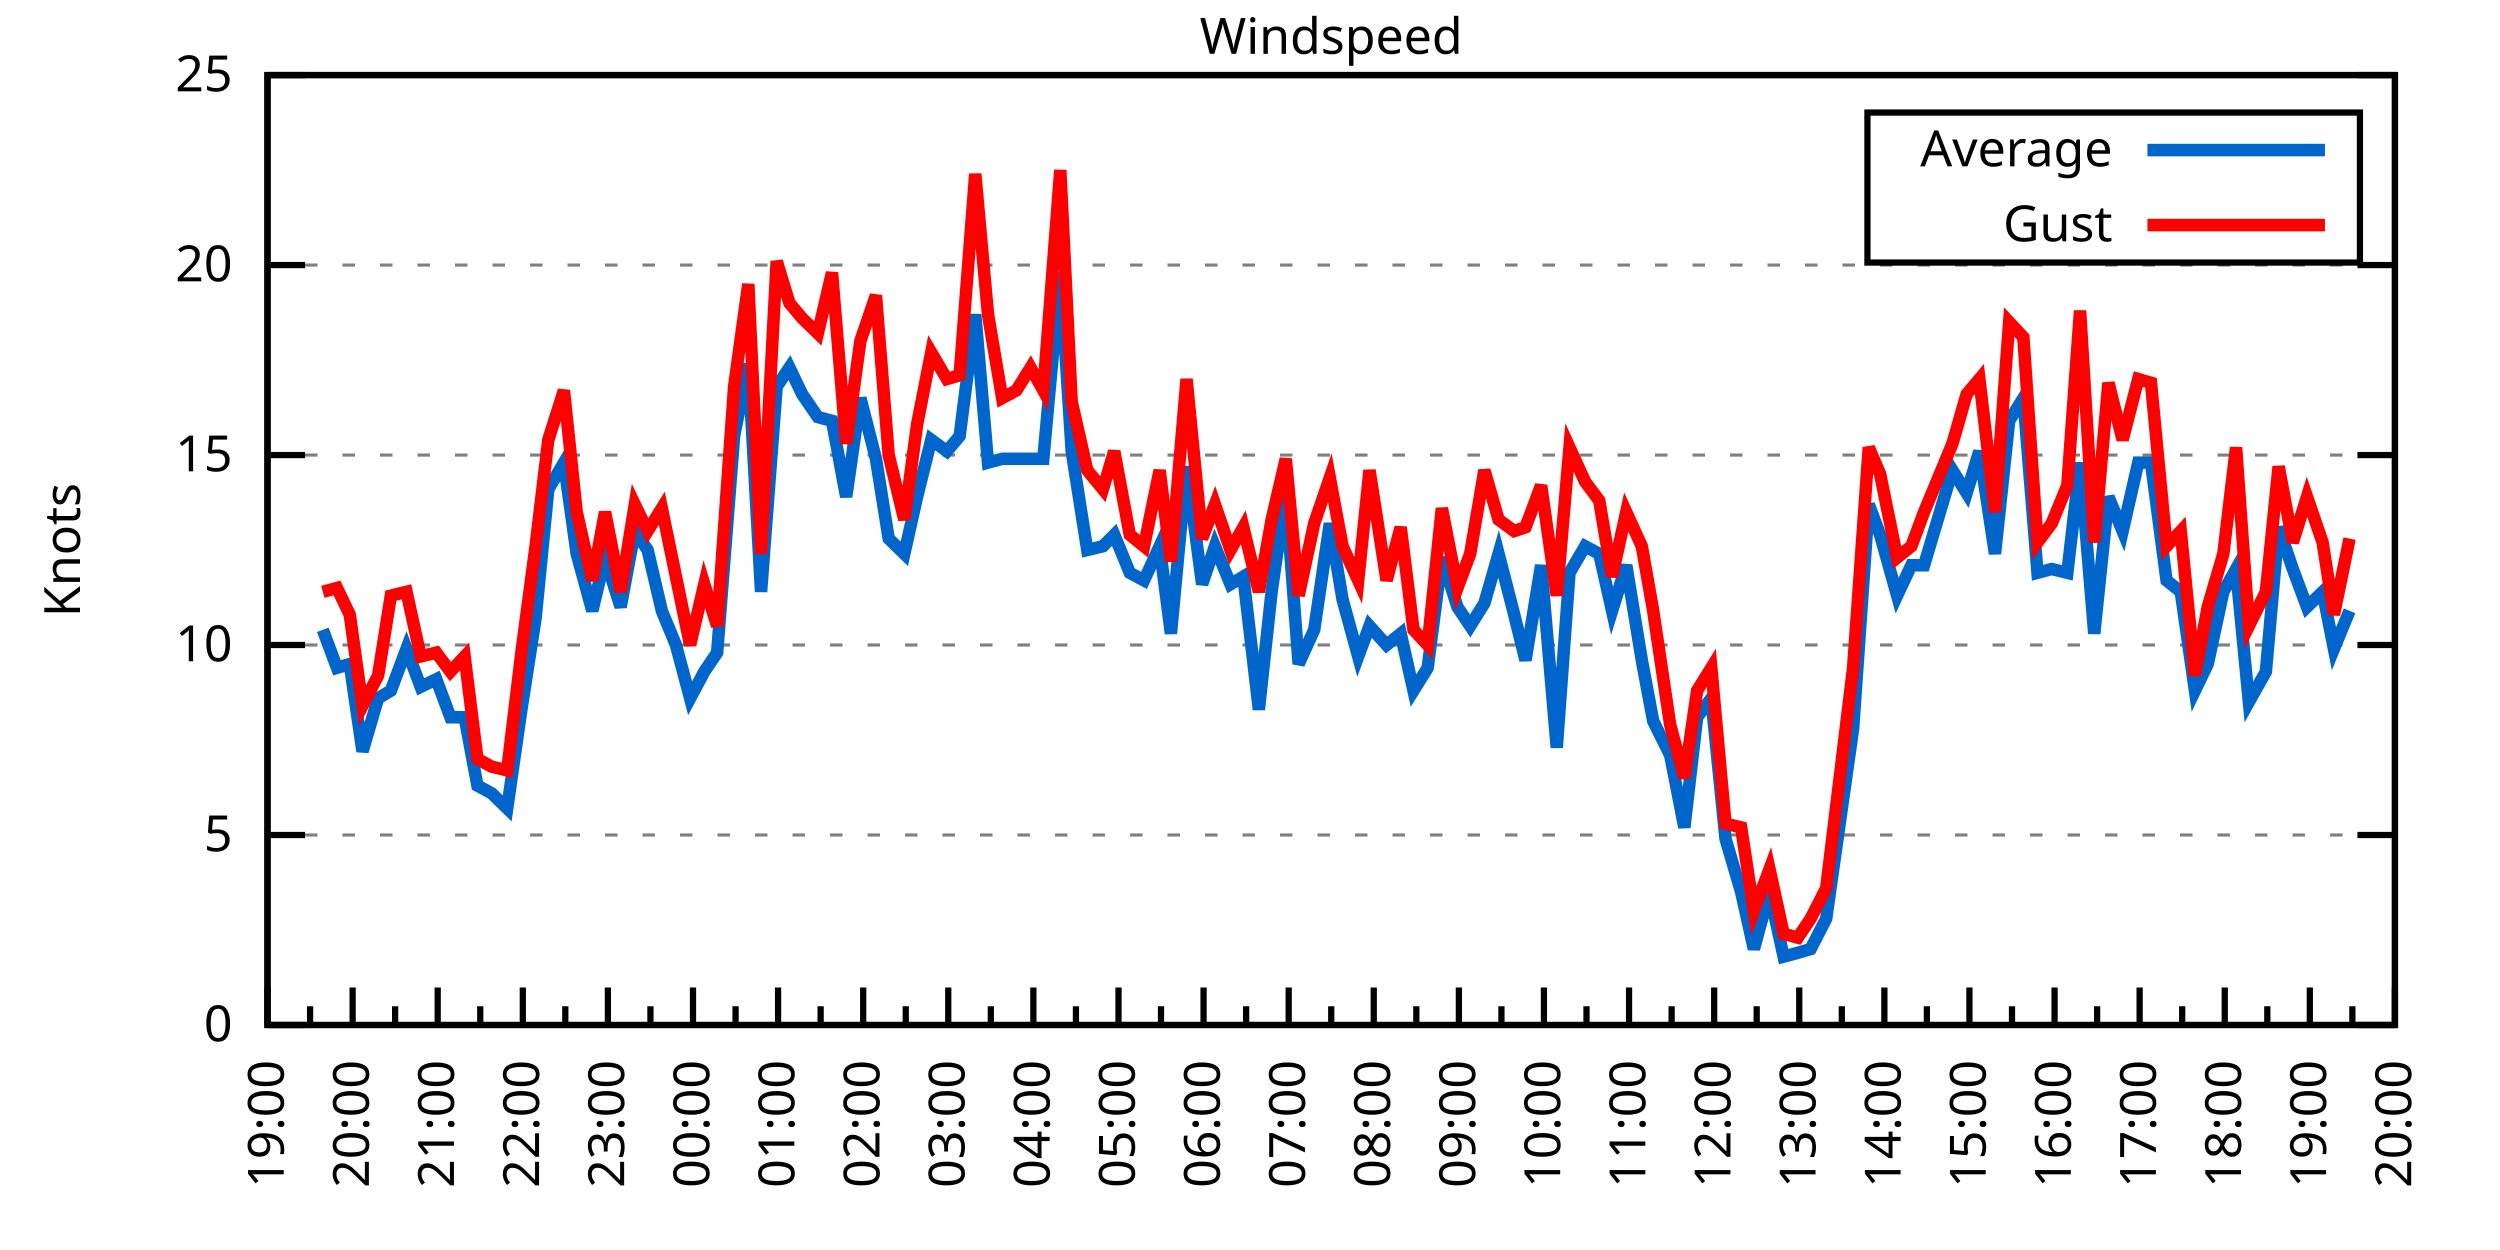
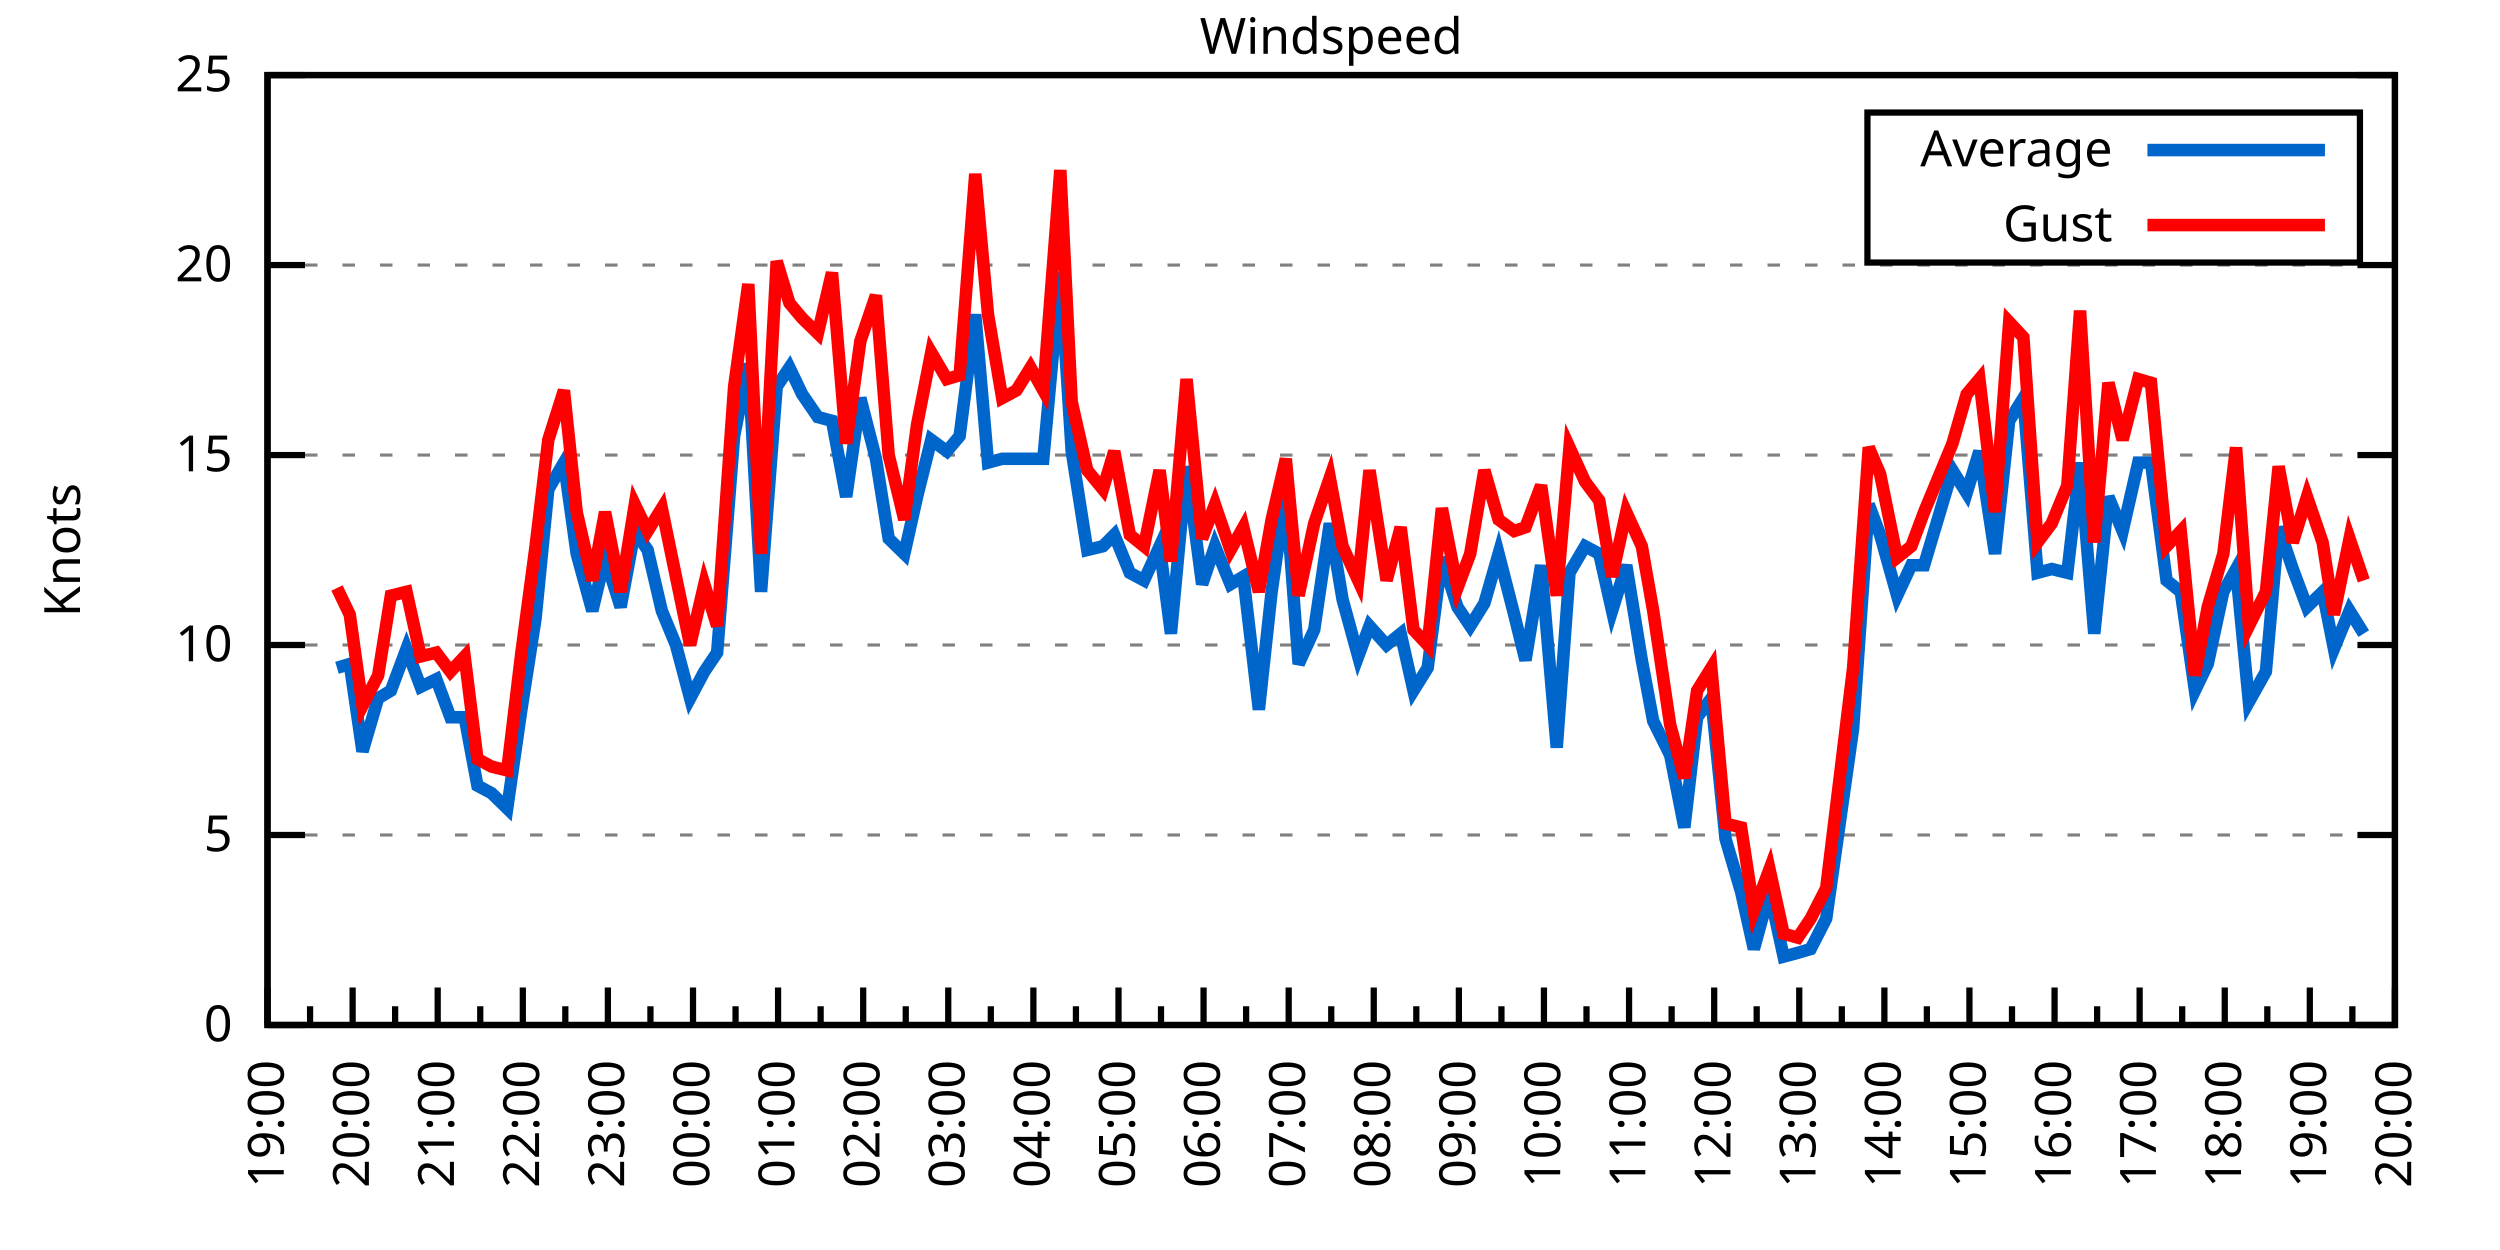
<svg xmlns="http://www.w3.org/2000/svg" xmlns:xlink="http://www.w3.org/1999/xlink" width="400" height="200" viewBox="0 0 400 200">
  <g id="gnuplot_canvas">
    <rect x="0" y="0" width="400" height="200" fill="none" />
    <defs>
      <circle id="gpDot" r="0.5" stroke-width="0.5" stroke="currentColor" />
      <path id="gpPt0" stroke-width="0.333" stroke="currentColor" d="M-1,0 h2 M0,-1 v2" />
      <path id="gpPt1" stroke-width="0.333" stroke="currentColor" d="M-1,-1 L1,1 M1,-1 L-1,1" />
      <path id="gpPt2" stroke-width="0.333" stroke="currentColor" d="M-1,0 L1,0 M0,-1 L0,1 M-1,-1 L1,1 M-1,1 L1,-1" />
      <rect id="gpPt3" stroke-width="0.333" stroke="currentColor" x="-1" y="-1" width="2" height="2" />
      <rect id="gpPt4" stroke-width="0.333" stroke="currentColor" fill="currentColor" x="-1" y="-1" width="2" height="2" />
      <circle id="gpPt5" stroke-width="0.333" stroke="currentColor" cx="0" cy="0" r="1" />
      <use xlink:href="#gpPt5" id="gpPt6" fill="currentColor" stroke="none" />
      <path id="gpPt7" stroke-width="0.333" stroke="currentColor" d="M0,-1.33 L-1.33,0.67 L1.33,0.67 z" />
      <use xlink:href="#gpPt7" id="gpPt8" fill="currentColor" stroke="none" />
      <use xlink:href="#gpPt7" id="gpPt9" stroke="currentColor" transform="rotate(180)" />
      <use xlink:href="#gpPt9" id="gpPt10" fill="currentColor" stroke="none" />
      <use xlink:href="#gpPt3" id="gpPt11" stroke="currentColor" transform="rotate(45)" />
      <use xlink:href="#gpPt11" id="gpPt12" fill="currentColor" stroke="none" />
      <path id="gpPt13" stroke-width="0.333" stroke="currentColor" d="M0,1.330 L1.265,0.411 L0.782,-1.067 L-0.782,-1.076 L-1.265,0.411 z" />
      <use xlink:href="#gpPt13" id="gpPt14" fill="currentColor" stroke="none" />
      <filter id="textbox" filterUnits="objectBoundingBox" x="0" y="0" height="1" width="1">
        <feFlood flood-color="white" flood-opacity="1" result="bgnd" />
        <feComposite in="SourceGraphic" in2="bgnd" operator="atop" />
      </filter>
      <filter id="greybox" filterUnits="objectBoundingBox" x="0" y="0" height="1" width="1">
        <feFlood flood-color="lightgrey" flood-opacity="1" result="grey" />
        <feComposite in="SourceGraphic" in2="grey" operator="atop" />
      </filter>
    </defs>
    <g fill="none" color="white" stroke="currentColor" stroke-width="1.00" stroke-linecap="butt" stroke-linejoin="miter">
</g>
    <g fill="none" color="black" stroke="currentColor" stroke-width="1.00" stroke-linecap="butt" stroke-linejoin="miter">
      <g stroke="none" shape-rendering="crispEdges">
        <polygon fill="rgb(255, 255, 255)" points="42.80,164.00 383.18,164.00 383.18,12.02 42.80,12.02 " />
      </g>
    </g>
    <g fill="none" color="black" stroke="currentColor" stroke-width="1.00" stroke-linecap="butt" stroke-linejoin="miter">
</g>
    <g fill="none" color="black" stroke="black" stroke-width="0.50" stroke-linecap="butt" stroke-linejoin="miter">
</g>
    <g fill="none" color="gray" stroke="currentColor" stroke-width="0.50" stroke-linecap="butt" stroke-linejoin="miter">
      <path stroke="gray" stroke-dasharray="2,4" class="gridline" d="M42.80,164.00 L383.19,164.00  " />
    </g>
    <g fill="none" color="gray" stroke="gray" stroke-width="1.00" stroke-linecap="butt" stroke-linejoin="miter">
</g>
    <g fill="none" color="black" stroke="currentColor" stroke-width="1.00" stroke-linecap="butt" stroke-linejoin="miter">
      <path stroke="black" d="M42.80,164.00 L48.80,164.00 M383.19,164.00 L377.19,164.00  " />
      <g transform="translate(37.20,166.60)" stroke="none" fill="black" font-family="Sans" font-size="8.00" text-anchor="end">
        <text>
          <tspan font-family="Sans"> 0</tspan>
        </text>
      </g>
    </g>
    <g fill="none" color="black" stroke="currentColor" stroke-width="1.00" stroke-linecap="butt" stroke-linejoin="miter">
</g>
    <g fill="none" color="black" stroke="black" stroke-width="0.50" stroke-linecap="butt" stroke-linejoin="miter">
</g>
    <g fill="none" color="gray" stroke="currentColor" stroke-width="0.50" stroke-linecap="butt" stroke-linejoin="miter">
      <path stroke="gray" stroke-dasharray="2,4" class="gridline" d="M42.80,133.60 L383.19,133.60  " />
    </g>
    <g fill="none" color="gray" stroke="gray" stroke-width="1.00" stroke-linecap="butt" stroke-linejoin="miter">
</g>
    <g fill="none" color="black" stroke="currentColor" stroke-width="1.00" stroke-linecap="butt" stroke-linejoin="miter">
      <path stroke="black" d="M42.80,133.60 L48.80,133.60 M383.19,133.60 L377.19,133.60  " />
      <g transform="translate(37.20,136.20)" stroke="none" fill="black" font-family="Sans" font-size="8.00" text-anchor="end">
        <text>
          <tspan font-family="Sans"> 5</tspan>
        </text>
      </g>
    </g>
    <g fill="none" color="black" stroke="currentColor" stroke-width="1.00" stroke-linecap="butt" stroke-linejoin="miter">
</g>
    <g fill="none" color="black" stroke="black" stroke-width="0.50" stroke-linecap="butt" stroke-linejoin="miter">
</g>
    <g fill="none" color="gray" stroke="currentColor" stroke-width="0.50" stroke-linecap="butt" stroke-linejoin="miter">
      <path stroke="gray" stroke-dasharray="2,4" class="gridline" d="M42.80,103.20 L383.19,103.20  " />
    </g>
    <g fill="none" color="gray" stroke="gray" stroke-width="1.00" stroke-linecap="butt" stroke-linejoin="miter">
</g>
    <g fill="none" color="black" stroke="currentColor" stroke-width="1.00" stroke-linecap="butt" stroke-linejoin="miter">
      <path stroke="black" d="M42.80,103.20 L48.80,103.20 M383.19,103.20 L377.19,103.20  " />
      <g transform="translate(37.20,105.80)" stroke="none" fill="black" font-family="Sans" font-size="8.00" text-anchor="end">
        <text>
          <tspan font-family="Sans"> 10</tspan>
        </text>
      </g>
    </g>
    <g fill="none" color="black" stroke="currentColor" stroke-width="1.00" stroke-linecap="butt" stroke-linejoin="miter">
</g>
    <g fill="none" color="black" stroke="black" stroke-width="0.50" stroke-linecap="butt" stroke-linejoin="miter">
</g>
    <g fill="none" color="gray" stroke="currentColor" stroke-width="0.50" stroke-linecap="butt" stroke-linejoin="miter">
      <path stroke="gray" stroke-dasharray="2,4" class="gridline" d="M42.80,72.81 L383.19,72.81  " />
    </g>
    <g fill="none" color="gray" stroke="gray" stroke-width="1.00" stroke-linecap="butt" stroke-linejoin="miter">
</g>
    <g fill="none" color="black" stroke="currentColor" stroke-width="1.00" stroke-linecap="butt" stroke-linejoin="miter">
      <path stroke="black" d="M42.80,72.81 L48.80,72.81 M383.19,72.81 L377.19,72.81  " />
      <g transform="translate(37.20,75.41)" stroke="none" fill="black" font-family="Sans" font-size="8.00" text-anchor="end">
        <text>
          <tspan font-family="Sans"> 15</tspan>
        </text>
      </g>
    </g>
    <g fill="none" color="black" stroke="currentColor" stroke-width="1.00" stroke-linecap="butt" stroke-linejoin="miter">
</g>
    <g fill="none" color="black" stroke="black" stroke-width="0.50" stroke-linecap="butt" stroke-linejoin="miter">
</g>
    <g fill="none" color="gray" stroke="currentColor" stroke-width="0.50" stroke-linecap="butt" stroke-linejoin="miter">
      <path stroke="gray" stroke-dasharray="2,4" class="gridline" d="M42.80,42.41 L383.19,42.41  " />
    </g>
    <g fill="none" color="gray" stroke="gray" stroke-width="1.00" stroke-linecap="butt" stroke-linejoin="miter">
</g>
    <g fill="none" color="black" stroke="currentColor" stroke-width="1.00" stroke-linecap="butt" stroke-linejoin="miter">
      <path stroke="black" d="M42.80,42.41 L48.80,42.41 M383.19,42.41 L377.19,42.41  " />
      <g transform="translate(37.20,45.01)" stroke="none" fill="black" font-family="Sans" font-size="8.00" text-anchor="end">
        <text>
          <tspan font-family="Sans"> 20</tspan>
        </text>
      </g>
    </g>
    <g fill="none" color="black" stroke="currentColor" stroke-width="1.00" stroke-linecap="butt" stroke-linejoin="miter">
</g>
    <g fill="none" color="black" stroke="black" stroke-width="0.50" stroke-linecap="butt" stroke-linejoin="miter">
</g>
    <g fill="none" color="gray" stroke="currentColor" stroke-width="0.50" stroke-linecap="butt" stroke-linejoin="miter">
      <path stroke="gray" stroke-dasharray="2,4" class="gridline" d="M42.80,12.01 L383.19,12.01  " />
    </g>
    <g fill="none" color="gray" stroke="gray" stroke-width="1.00" stroke-linecap="butt" stroke-linejoin="miter">
</g>
    <g fill="none" color="black" stroke="currentColor" stroke-width="1.00" stroke-linecap="butt" stroke-linejoin="miter">
      <path stroke="black" d="M42.80,12.01 L48.80,12.01 M383.19,12.01 L377.19,12.01  " />
      <g transform="translate(37.20,14.61)" stroke="none" fill="black" font-family="Sans" font-size="8.00" text-anchor="end">
        <text>
          <tspan font-family="Sans"> 25</tspan>
        </text>
      </g>
    </g>
    <g fill="none" color="black" stroke="currentColor" stroke-width="1.00" stroke-linecap="butt" stroke-linejoin="miter">
      <path stroke="black" d="M42.80,164.00 L42.80,158.00  " />
      <g transform="translate(45.40,169.60) rotate(270)" stroke="none" fill="black" font-family="Sans" font-size="8.00" text-anchor="end">
        <text>
          <tspan font-family="Sans">19:00</tspan>
        </text>
      </g>
    </g>
    <g fill="none" color="black" stroke="currentColor" stroke-width="1.00" stroke-linecap="butt" stroke-linejoin="miter">
      <path stroke="black" d="M49.61,164.00 L49.61,161.00 M56.42,164.00 L56.42,158.00  " />
      <g transform="translate(59.02,169.60) rotate(270)" stroke="none" fill="black" font-family="Sans" font-size="8.00" text-anchor="end">
        <text>
          <tspan font-family="Sans">20:00</tspan>
        </text>
      </g>
    </g>
    <g fill="none" color="black" stroke="currentColor" stroke-width="1.00" stroke-linecap="butt" stroke-linejoin="miter">
      <path stroke="black" d="M63.22,164.00 L63.22,161.00 M70.03,164.00 L70.03,158.00  " />
      <g transform="translate(72.63,169.60) rotate(270)" stroke="none" fill="black" font-family="Sans" font-size="8.00" text-anchor="end">
        <text>
          <tspan font-family="Sans">21:00</tspan>
        </text>
      </g>
    </g>
    <g fill="none" color="black" stroke="currentColor" stroke-width="1.00" stroke-linecap="butt" stroke-linejoin="miter">
      <path stroke="black" d="M76.84,164.00 L76.84,161.00 M83.65,164.00 L83.65,158.00  " />
      <g transform="translate(86.25,169.60) rotate(270)" stroke="none" fill="black" font-family="Sans" font-size="8.00" text-anchor="end">
        <text>
          <tspan font-family="Sans">22:00</tspan>
        </text>
      </g>
    </g>
    <g fill="none" color="black" stroke="currentColor" stroke-width="1.00" stroke-linecap="butt" stroke-linejoin="miter">
      <path stroke="black" d="M90.45,164.00 L90.45,161.00 M97.26,164.00 L97.26,158.00  " />
      <g transform="translate(99.86,169.60) rotate(270)" stroke="none" fill="black" font-family="Sans" font-size="8.00" text-anchor="end">
        <text>
          <tspan font-family="Sans">23:00</tspan>
        </text>
      </g>
    </g>
    <g fill="none" color="black" stroke="currentColor" stroke-width="1.00" stroke-linecap="butt" stroke-linejoin="miter">
      <path stroke="black" d="M104.07,164.00 L104.07,161.00 M110.88,164.00 L110.88,158.00  " />
      <g transform="translate(113.48,169.60) rotate(270)" stroke="none" fill="black" font-family="Sans" font-size="8.00" text-anchor="end">
        <text>
          <tspan font-family="Sans">00:00</tspan>
        </text>
      </g>
    </g>
    <g fill="none" color="black" stroke="currentColor" stroke-width="1.00" stroke-linecap="butt" stroke-linejoin="miter">
      <path stroke="black" d="M117.69,164.00 L117.69,161.00 M124.49,164.00 L124.49,158.00  " />
      <g transform="translate(127.09,169.60) rotate(270)" stroke="none" fill="black" font-family="Sans" font-size="8.00" text-anchor="end">
        <text>
          <tspan font-family="Sans">01:00</tspan>
        </text>
      </g>
    </g>
    <g fill="none" color="black" stroke="currentColor" stroke-width="1.00" stroke-linecap="butt" stroke-linejoin="miter">
      <path stroke="black" d="M131.30,164.00 L131.30,161.00 M138.11,164.00 L138.11,158.00  " />
      <g transform="translate(140.71,169.60) rotate(270)" stroke="none" fill="black" font-family="Sans" font-size="8.00" text-anchor="end">
        <text>
          <tspan font-family="Sans">02:00</tspan>
        </text>
      </g>
    </g>
    <g fill="none" color="black" stroke="currentColor" stroke-width="1.00" stroke-linecap="butt" stroke-linejoin="miter">
      <path stroke="black" d="M144.92,164.00 L144.92,161.00 M151.72,164.00 L151.72,158.00  " />
      <g transform="translate(154.32,169.60) rotate(270)" stroke="none" fill="black" font-family="Sans" font-size="8.00" text-anchor="end">
        <text>
          <tspan font-family="Sans">03:00</tspan>
        </text>
      </g>
    </g>
    <g fill="none" color="black" stroke="currentColor" stroke-width="1.00" stroke-linecap="butt" stroke-linejoin="miter">
      <path stroke="black" d="M158.53,164.00 L158.53,161.00 M165.34,164.00 L165.34,158.00  " />
      <g transform="translate(167.94,169.60) rotate(270)" stroke="none" fill="black" font-family="Sans" font-size="8.00" text-anchor="end">
        <text>
          <tspan font-family="Sans">04:00</tspan>
        </text>
      </g>
    </g>
    <g fill="none" color="black" stroke="currentColor" stroke-width="1.00" stroke-linecap="butt" stroke-linejoin="miter">
      <path stroke="black" d="M172.15,164.00 L172.15,161.00 M178.96,164.00 L178.96,158.00  " />
      <g transform="translate(181.56,169.60) rotate(270)" stroke="none" fill="black" font-family="Sans" font-size="8.00" text-anchor="end">
        <text>
          <tspan font-family="Sans">05:00</tspan>
        </text>
      </g>
    </g>
    <g fill="none" color="black" stroke="currentColor" stroke-width="1.00" stroke-linecap="butt" stroke-linejoin="miter">
      <path stroke="black" d="M185.76,164.00 L185.76,161.00 M192.57,164.00 L192.57,158.00  " />
      <g transform="translate(195.17,169.60) rotate(270)" stroke="none" fill="black" font-family="Sans" font-size="8.00" text-anchor="end">
        <text>
          <tspan font-family="Sans">06:00</tspan>
        </text>
      </g>
    </g>
    <g fill="none" color="black" stroke="currentColor" stroke-width="1.00" stroke-linecap="butt" stroke-linejoin="miter">
      <path stroke="black" d="M199.38,164.00 L199.38,161.00 M206.19,164.00 L206.19,158.00  " />
      <g transform="translate(208.79,169.60) rotate(270)" stroke="none" fill="black" font-family="Sans" font-size="8.00" text-anchor="end">
        <text>
          <tspan font-family="Sans">07:00</tspan>
        </text>
      </g>
    </g>
    <g fill="none" color="black" stroke="currentColor" stroke-width="1.00" stroke-linecap="butt" stroke-linejoin="miter">
      <path stroke="black" d="M213.00,164.00 L213.00,161.00 M219.80,164.00 L219.80,158.00  " />
      <g transform="translate(222.40,169.60) rotate(270)" stroke="none" fill="black" font-family="Sans" font-size="8.00" text-anchor="end">
        <text>
          <tspan font-family="Sans">08:00</tspan>
        </text>
      </g>
    </g>
    <g fill="none" color="black" stroke="currentColor" stroke-width="1.00" stroke-linecap="butt" stroke-linejoin="miter">
      <path stroke="black" d="M226.61,164.00 L226.61,161.00 M233.42,164.00 L233.42,158.00  " />
      <g transform="translate(236.02,169.60) rotate(270)" stroke="none" fill="black" font-family="Sans" font-size="8.00" text-anchor="end">
        <text>
          <tspan font-family="Sans">09:00</tspan>
        </text>
      </g>
    </g>
    <g fill="none" color="black" stroke="currentColor" stroke-width="1.00" stroke-linecap="butt" stroke-linejoin="miter">
      <path stroke="black" d="M240.23,164.00 L240.23,161.00 M247.03,164.00 L247.03,158.00  " />
      <g transform="translate(249.63,169.60) rotate(270)" stroke="none" fill="black" font-family="Sans" font-size="8.00" text-anchor="end">
        <text>
          <tspan font-family="Sans">10:00</tspan>
        </text>
      </g>
    </g>
    <g fill="none" color="black" stroke="currentColor" stroke-width="1.00" stroke-linecap="butt" stroke-linejoin="miter">
      <path stroke="black" d="M253.84,164.00 L253.84,161.00 M260.65,164.00 L260.65,158.00  " />
      <g transform="translate(263.25,169.60) rotate(270)" stroke="none" fill="black" font-family="Sans" font-size="8.00" text-anchor="end">
        <text>
          <tspan font-family="Sans">11:00</tspan>
        </text>
      </g>
    </g>
    <g fill="none" color="black" stroke="currentColor" stroke-width="1.00" stroke-linecap="butt" stroke-linejoin="miter">
      <path stroke="black" d="M267.46,164.00 L267.46,161.00 M274.27,164.00 L274.27,158.00  " />
      <g transform="translate(276.87,169.60) rotate(270)" stroke="none" fill="black" font-family="Sans" font-size="8.00" text-anchor="end">
        <text>
          <tspan font-family="Sans">12:00</tspan>
        </text>
      </g>
    </g>
    <g fill="none" color="black" stroke="currentColor" stroke-width="1.00" stroke-linecap="butt" stroke-linejoin="miter">
      <path stroke="black" d="M281.07,164.00 L281.07,161.00 M287.88,164.00 L287.88,158.00  " />
      <g transform="translate(290.48,169.60) rotate(270)" stroke="none" fill="black" font-family="Sans" font-size="8.00" text-anchor="end">
        <text>
          <tspan font-family="Sans">13:00</tspan>
        </text>
      </g>
    </g>
    <g fill="none" color="black" stroke="currentColor" stroke-width="1.00" stroke-linecap="butt" stroke-linejoin="miter">
      <path stroke="black" d="M294.69,164.00 L294.69,161.00 M301.50,164.00 L301.50,158.00  " />
      <g transform="translate(304.10,169.60) rotate(270)" stroke="none" fill="black" font-family="Sans" font-size="8.00" text-anchor="end">
        <text>
          <tspan font-family="Sans">14:00</tspan>
        </text>
      </g>
    </g>
    <g fill="none" color="black" stroke="currentColor" stroke-width="1.00" stroke-linecap="butt" stroke-linejoin="miter">
      <path stroke="black" d="M308.30,164.00 L308.30,161.00 M315.11,164.00 L315.11,158.00  " />
      <g transform="translate(317.71,169.60) rotate(270)" stroke="none" fill="black" font-family="Sans" font-size="8.00" text-anchor="end">
        <text>
          <tspan font-family="Sans">15:00</tspan>
        </text>
      </g>
    </g>
    <g fill="none" color="black" stroke="currentColor" stroke-width="1.00" stroke-linecap="butt" stroke-linejoin="miter">
      <path stroke="black" d="M321.92,164.00 L321.92,161.00 M328.73,164.00 L328.73,158.00  " />
      <g transform="translate(331.33,169.60) rotate(270)" stroke="none" fill="black" font-family="Sans" font-size="8.00" text-anchor="end">
        <text>
          <tspan font-family="Sans">16:00</tspan>
        </text>
      </g>
    </g>
    <g fill="none" color="black" stroke="currentColor" stroke-width="1.00" stroke-linecap="butt" stroke-linejoin="miter">
      <path stroke="black" d="M335.54,164.00 L335.54,161.00 M342.34,164.00 L342.34,158.00  " />
      <g transform="translate(344.94,169.60) rotate(270)" stroke="none" fill="black" font-family="Sans" font-size="8.00" text-anchor="end">
        <text>
          <tspan font-family="Sans">17:00</tspan>
        </text>
      </g>
    </g>
    <g fill="none" color="black" stroke="currentColor" stroke-width="1.00" stroke-linecap="butt" stroke-linejoin="miter">
      <path stroke="black" d="M349.15,164.00 L349.15,161.00 M355.96,164.00 L355.96,158.00  " />
      <g transform="translate(358.56,169.60) rotate(270)" stroke="none" fill="black" font-family="Sans" font-size="8.00" text-anchor="end">
        <text>
          <tspan font-family="Sans">18:00</tspan>
        </text>
      </g>
    </g>
    <g fill="none" color="black" stroke="currentColor" stroke-width="1.00" stroke-linecap="butt" stroke-linejoin="miter">
      <path stroke="black" d="M362.77,164.00 L362.77,161.00 M369.57,164.00 L369.57,158.00  " />
      <g transform="translate(372.17,169.60) rotate(270)" stroke="none" fill="black" font-family="Sans" font-size="8.00" text-anchor="end">
        <text>
          <tspan font-family="Sans">19:00</tspan>
        </text>
      </g>
    </g>
    <g fill="none" color="black" stroke="currentColor" stroke-width="1.00" stroke-linecap="butt" stroke-linejoin="miter">
      <path stroke="black" d="M376.38,164.00 L376.38,161.00 M383.19,164.00 L383.19,158.00  " />
      <g transform="translate(385.79,169.60) rotate(270)" stroke="none" fill="black" font-family="Sans" font-size="8.00" text-anchor="end">
        <text>
          <tspan font-family="Sans">20:00</tspan>
        </text>
      </g>
    </g>
    <g fill="none" color="black" stroke="currentColor" stroke-width="1.00" stroke-linecap="butt" stroke-linejoin="miter">
</g>
    <g fill="none" color="black" stroke="currentColor" stroke-width="1.00" stroke-linecap="butt" stroke-linejoin="miter">
      <path stroke="black" d="M42.80,12.01 L42.80,164.00 L383.19,164.00 L383.19,12.01 L42.80,12.01 Z  " />
    </g>
    <g fill="none" color="black" stroke="currentColor" stroke-width="1.00" stroke-linecap="butt" stroke-linejoin="miter">
      <g transform="translate(12.80,88.01) rotate(270)" stroke="none" fill="black" font-family="Sans" font-size="8.00" text-anchor="middle">
        <text>
          <tspan font-family="Sans">Knots</tspan>
        </text>
      </g>
    </g>
    <g fill="none" color="black" stroke="currentColor" stroke-width="1.00" stroke-linecap="butt" stroke-linejoin="miter">
</g>
    <g fill="none" color="black" stroke="currentColor" stroke-width="1.00" stroke-linecap="butt" stroke-linejoin="miter">
      <path stroke="black" d="M298.79,42.01 L298.79,18.01 L377.59,18.01 L377.59,42.01 L298.79,42.01 Z  " />
    </g>
    <g id="Windspeed_plot_1">
      <g fill="none" color="white" stroke="black" stroke-width="2.00" stroke-linecap="butt" stroke-linejoin="miter">
</g>
      <g fill="none" color="black" stroke="currentColor" stroke-width="2.00" stroke-linecap="butt" stroke-linejoin="miter">
        <g transform="translate(337.99,26.61)" stroke="none" fill="black" font-family="Sans" font-size="8.00" text-anchor="end">
          <text>
            <tspan font-family="Sans">Average</tspan>
          </text>
        </g>
      </g>
      <g fill="none" color="black" stroke="currentColor" stroke-width="2.00" stroke-linecap="butt" stroke-linejoin="miter">
-         <path stroke="rgb(  0, 102, 204)" d="M343.59,24.01 L371.99,24.01 M51.65,100.77 L53.92,106.85 L55.96,106.24 L58.00,120.23 L60.50,111.72 L62.54,110.50   L65.04,103.81 L67.31,109.89 L69.80,108.68 L72.07,114.76 L74.34,114.76 L76.39,125.70 L78.65,126.91 L81.15,129.35   L83.42,113.54 L85.69,98.95 L87.73,78.28 L90.23,74.02 L92.27,88.61 L94.77,97.73 L96.81,89.22 L99.30,97.12   L101.57,84.97 L103.62,88.00 L105.89,97.73 L108.15,103.20 L110.42,111.72 L112.69,107.46 L114.74,104.42 L117.46,69.77   L119.73,58.21 L121.77,94.69 L124.27,61.86 L126.31,58.82 L128.35,63.08 L130.85,66.73 L133.12,67.33 L135.39,79.49   L137.66,63.69 L140.15,73.41 L142.19,86.18 L144.69,88.61 L146.73,79.49 L149.00,70.37 L151.50,72.20 L153.54,69.77   L156.04,50.31 L158.08,74.02 L160.35,73.41 L162.62,73.41 L164.89,73.41 L166.93,73.41 L169.65,43.62 L171.47,72.20   L173.96,88.00 L176.46,87.40 L178.28,85.57 L180.77,91.65 L183.04,92.87 L185.54,87.40 L187.35,101.38 L189.85,74.63   L192.34,93.48 L194.39,87.40 L196.88,93.48 L198.93,92.26 L201.42,113.54 L203.46,94.69 L205.73,78.89 L207.78,106.24   L210.27,100.77 L212.77,83.75 L214.81,95.91 L217.31,105.03 L219.12,100.16 L221.85,103.20 L224.11,101.38 L226.16,110.50   L228.43,106.85 L230.70,89.22 L233.19,97.12 L235.23,100.16 L237.50,96.52 L239.77,88.61 L242.27,98.34 L244.08,105.64   L246.58,90.44 L249.08,119.62 L251.12,91.65 L253.61,87.40 L255.88,88.61 L257.93,97.73 L260.20,90.44 L262.69,105.64   L264.51,115.36 L267.23,120.83 L269.50,132.39 L271.54,114.76 L273.81,111.72 L276.08,134.21 L278.58,142.72 L280.62,151.84   L283.12,142.72 L285.38,153.06 L287.65,152.45 L289.70,151.84 L292.19,146.98 L296.50,116.58 L299.00,80.71 L300.82,85.57   L303.54,95.30 L305.81,90.44 L307.85,90.44 L312.39,75.24 L314.66,78.89 L316.70,72.20 L319.20,88.61 L321.47,67.33   L323.74,63.69 L326.00,91.65 L328.27,91.04 L330.77,91.65 L332.81,74.02 L335.08,101.38 L337.35,79.49 L339.62,84.97   L342.12,74.02 L344.16,74.02 L346.65,92.87 L348.92,94.69 L351.19,110.50 L353.24,106.24 L355.73,94.69 L357.77,91.04   L359.82,112.32 L362.54,107.46 L364.58,84.36 L366.85,91.04 L369.12,97.12 L371.62,94.69 L373.43,103.81 L375.93,97.73    " />
+         <path stroke="rgb(  0, 102, 204)" d="M343.59,24.01 L371.99,24.01 M53.92,106.85 L55.96,106.24 L58.00,120.23 L60.50,111.72 L62.54,110.50 L65.04,103.81   L67.31,109.89 L69.80,108.68 L72.07,114.76 L74.34,114.76 L76.39,125.70 L78.65,126.91 L81.15,129.35 L83.42,113.54   L85.69,98.95 L87.73,78.28 L90.23,74.02 L92.27,88.61 L94.77,97.73 L96.81,89.22 L99.30,97.12 L101.57,84.97   L103.62,88.00 L105.89,97.73 L108.15,103.20 L110.42,111.72 L112.69,107.46 L114.74,104.42 L117.46,69.77 L119.73,58.21   L121.77,94.69 L124.27,61.86 L126.31,58.82 L128.35,63.08 L130.85,66.73 L133.12,67.33 L135.39,79.49 L137.66,63.69   L140.15,73.41 L142.19,86.18 L144.69,88.61 L146.73,79.49 L149.00,70.37 L151.50,72.20 L153.54,69.77 L156.04,50.31   L158.08,74.02 L160.35,73.41 L162.62,73.41 L164.89,73.41 L166.93,73.41 L169.65,43.62 L171.47,72.20 L173.96,88.00   L176.46,87.40 L178.28,85.57 L180.77,91.65 L183.04,92.87 L185.54,87.40 L187.35,101.38 L189.85,74.63 L192.34,93.48   L194.39,87.40 L196.88,93.48 L198.93,92.26 L201.42,113.54 L203.46,94.69 L205.73,78.89 L207.78,106.24 L210.27,100.77   L212.77,83.75 L214.81,95.91 L217.31,105.03 L219.12,100.16 L221.85,103.20 L224.11,101.38 L226.16,110.50 L228.43,106.85   L230.70,89.22 L233.19,97.12 L235.23,100.16 L237.50,96.52 L239.77,88.61 L242.27,98.34 L244.08,105.64 L246.58,90.44   L249.08,119.62 L251.12,91.65 L253.61,87.40 L255.88,88.61 L257.93,97.73 L260.20,90.44 L262.69,105.64 L264.51,115.36   L267.23,120.83 L269.50,132.39 L271.54,114.76 L273.81,111.72 L276.08,134.21 L278.58,142.72 L280.62,151.84 L283.12,142.72   L285.38,153.06 L287.65,152.45 L289.70,151.84 L292.19,146.98 L296.50,116.58 L299.00,80.71 L300.82,85.57 L303.54,95.30   L305.81,90.44 L307.85,90.44 L312.39,75.24 L314.66,78.89 L316.70,72.20 L319.20,88.61 L321.47,67.33 L323.74,63.69   L326.00,91.65 L328.27,91.04 L330.77,91.65 L332.81,74.02 L335.08,101.38 L337.35,79.49 L339.62,84.97 L342.12,74.02   L344.16,74.02 L346.65,92.87 L348.92,94.69 L351.19,110.50 L353.24,106.24 L355.73,94.69 L357.77,91.04 L359.82,112.32   L362.54,107.46 L364.58,84.36 L366.85,91.04 L369.12,97.12 L371.62,94.69 L373.43,103.81 L375.93,97.73 L378.20,101.38    " />
      </g>
    </g>
    <g id="Windspeed_plot_2">
      <g fill="none" color="black" stroke="currentColor" stroke-width="2.00" stroke-linecap="butt" stroke-linejoin="miter">
        <g transform="translate(337.99,38.61)" stroke="none" fill="black" font-family="Sans" font-size="8.00" text-anchor="end">
          <text>
            <tspan font-family="Sans">Gust</tspan>
          </text>
        </g>
      </g>
      <g fill="none" color="black" stroke="currentColor" stroke-width="2.00" stroke-linecap="butt" stroke-linejoin="miter">
-         <path stroke="rgb(255,   0,   0)" d="M343.59,36.01 L371.99,36.01 M51.65,94.69 L53.92,94.08 L55.96,98.34 L58.00,112.93 L60.50,108.07 L62.54,95.30   L65.04,94.69 L67.31,105.03 L69.80,104.42 L72.07,107.46 L74.34,105.03 L76.39,121.44 L78.65,122.66 L81.15,123.27   L83.42,104.42 L85.69,87.40 L87.73,70.37 L90.23,62.47 L92.27,81.93 L94.77,92.87 L96.81,81.93 L99.30,94.69   L101.57,80.71 L103.62,84.97 L105.89,81.32 L108.15,92.26 L110.42,103.20 L112.69,93.48 L114.74,100.16 L117.46,61.86   L119.73,45.45 L121.77,88.61 L124.27,41.80 L126.31,48.49 L128.35,50.92 L130.85,53.35 L133.12,43.62 L135.39,70.98   L137.66,54.57 L140.15,47.27 L142.19,72.81 L144.69,83.14 L146.73,67.94 L149.00,56.39 L151.50,60.65 L153.54,60.04   L156.04,27.82 L158.08,50.31 L160.35,63.69 L162.62,62.47 L164.89,58.82 L166.93,62.47 L169.65,27.21 L171.47,64.29   L173.96,75.24 L176.46,78.28 L178.28,72.20 L180.77,85.57 L183.04,87.40 L185.54,75.24 L187.35,89.83 L189.85,60.65   L192.34,86.18 L194.39,80.71 L196.88,88.00 L198.93,84.36 L201.42,94.69 L203.46,83.14 L205.73,73.41 L207.78,95.30   L210.27,83.75 L212.77,76.45 L214.81,87.40 L217.31,92.87 L219.12,75.24 L221.85,92.87 L224.11,84.36 L226.16,100.77   L228.43,103.20 L230.70,81.32 L233.19,94.08 L235.23,88.61 L237.50,75.24 L239.77,83.14 L242.27,84.97 L244.08,84.36   L246.58,77.67 L249.08,95.30 L251.12,71.59 L253.61,77.06 L255.88,80.10 L257.93,92.26 L260.20,81.93 L262.69,87.40   L264.51,97.73 L267.23,115.97 L269.50,124.48 L271.54,110.50 L273.81,106.85 L276.08,131.78 L278.58,132.39 L280.62,145.76   L283.12,139.07 L285.38,149.41 L287.65,150.02 L289.70,146.98 L292.19,142.11 L296.50,106.85 L299.00,71.59 L300.82,75.85   L303.54,89.22 L305.81,87.40 L307.85,81.93 L312.39,70.98 L314.66,63.08 L316.70,60.65 L319.20,81.93 L321.47,51.53   L323.74,53.96 L326.00,86.79 L328.27,83.75 L330.77,77.67 L332.81,49.70 L335.08,86.79 L337.35,61.25 L339.62,70.37   L342.12,60.65 L344.16,61.25 L346.65,87.40 L348.92,84.97 L351.19,108.07 L353.24,97.12 L355.73,88.61 L357.77,71.59   L359.82,100.16 L362.54,94.69 L364.58,74.63 L366.85,86.79 L369.12,79.49 L371.62,86.79 L373.43,98.34 L375.93,86.18    " />
+         <path stroke="rgb(255,   0,   0)" d="M343.59,36.01 L371.99,36.01 M53.92,94.08 L55.96,98.34 L58.00,112.93 L60.50,108.07 L62.54,95.30 L65.04,94.69   L67.31,105.03 L69.80,104.42 L72.07,107.46 L74.34,105.03 L76.39,121.44 L78.65,122.66 L81.15,123.27 L83.42,104.42   L85.69,87.40 L87.73,70.37 L90.23,62.47 L92.27,81.93 L94.77,92.87 L96.81,81.93 L99.30,94.69 L101.57,80.71   L103.62,84.97 L105.89,81.32 L108.15,92.26 L110.42,103.20 L112.69,93.48 L114.74,100.16 L117.46,61.86 L119.73,45.45   L121.77,88.61 L124.27,41.80 L126.31,48.49 L128.35,50.92 L130.85,53.35 L133.12,43.62 L135.39,70.98 L137.66,54.57   L140.15,47.27 L142.19,72.81 L144.69,83.14 L146.73,67.94 L149.00,56.39 L151.50,60.65 L153.54,60.04 L156.04,27.82   L158.08,50.31 L160.35,63.69 L162.62,62.47 L164.89,58.82 L166.93,62.47 L169.65,27.21 L171.47,64.29 L173.96,75.24   L176.46,78.28 L178.28,72.20 L180.77,85.57 L183.04,87.40 L185.54,75.24 L187.35,89.83 L189.85,60.65 L192.34,86.18   L194.39,80.71 L196.88,88.00 L198.93,84.36 L201.42,94.69 L203.46,83.14 L205.73,73.41 L207.78,95.30 L210.27,83.75   L212.77,76.45 L214.81,87.40 L217.31,92.87 L219.12,75.24 L221.85,92.87 L224.11,84.36 L226.16,100.77 L228.43,103.20   L230.70,81.32 L233.19,94.08 L235.23,88.61 L237.50,75.24 L239.77,83.14 L242.27,84.97 L244.08,84.36 L246.58,77.67   L249.08,95.30 L251.12,71.59 L253.61,77.06 L255.88,80.10 L257.93,92.26 L260.20,81.93 L262.69,87.40 L264.51,97.73   L267.23,115.97 L269.50,124.48 L271.54,110.50 L273.81,106.85 L276.08,131.78 L278.58,132.39 L280.62,145.76 L283.12,139.07   L285.38,149.41 L287.65,150.02 L289.70,146.98 L292.19,142.11 L296.50,106.85 L299.00,71.59 L300.82,75.85 L303.54,89.22   L305.81,87.40 L307.85,81.93 L312.39,70.98 L314.66,63.08 L316.70,60.65 L319.20,81.93 L321.47,51.53 L323.74,53.96   L326.00,86.79 L328.27,83.75 L330.77,77.67 L332.81,49.70 L335.08,86.79 L337.35,61.25 L339.62,70.37 L342.12,60.65   L344.16,61.25 L346.65,87.40 L348.92,84.97 L351.19,108.07 L353.24,97.12 L355.73,88.61 L357.77,71.59 L359.82,100.16   L362.54,94.69 L364.58,74.63 L366.85,86.79 L369.12,79.49 L371.62,86.79 L373.43,98.34 L375.93,86.18 L378.20,92.87    " />
      </g>
    </g>
    <g fill="none" color="black" stroke="currentColor" stroke-width="2.00" stroke-linecap="butt" stroke-linejoin="miter">
</g>
    <g fill="none" color="black" stroke="black" stroke-width="1.00" stroke-linecap="butt" stroke-linejoin="miter">
</g>
    <g fill="none" color="black" stroke="currentColor" stroke-width="1.00" stroke-linecap="butt" stroke-linejoin="miter">
      <path stroke="black" d="M42.80,12.01 L42.80,164.00 L383.19,164.00 L383.19,12.01 L42.80,12.01 Z  " />
    </g>
    <g fill="none" color="black" stroke="currentColor" stroke-width="1.00" stroke-linecap="butt" stroke-linejoin="miter">
      <g transform="translate(212.99,8.61)" stroke="none" fill="black" font-family="Sans" font-size="8.00" text-anchor="middle">
        <text>
          <tspan font-family="Sans">Windspeed</tspan>
        </text>
      </g>
    </g>
    <g fill="none" color="black" stroke="currentColor" stroke-width="1.00" stroke-linecap="butt" stroke-linejoin="miter">
</g>
  </g>
</svg>
